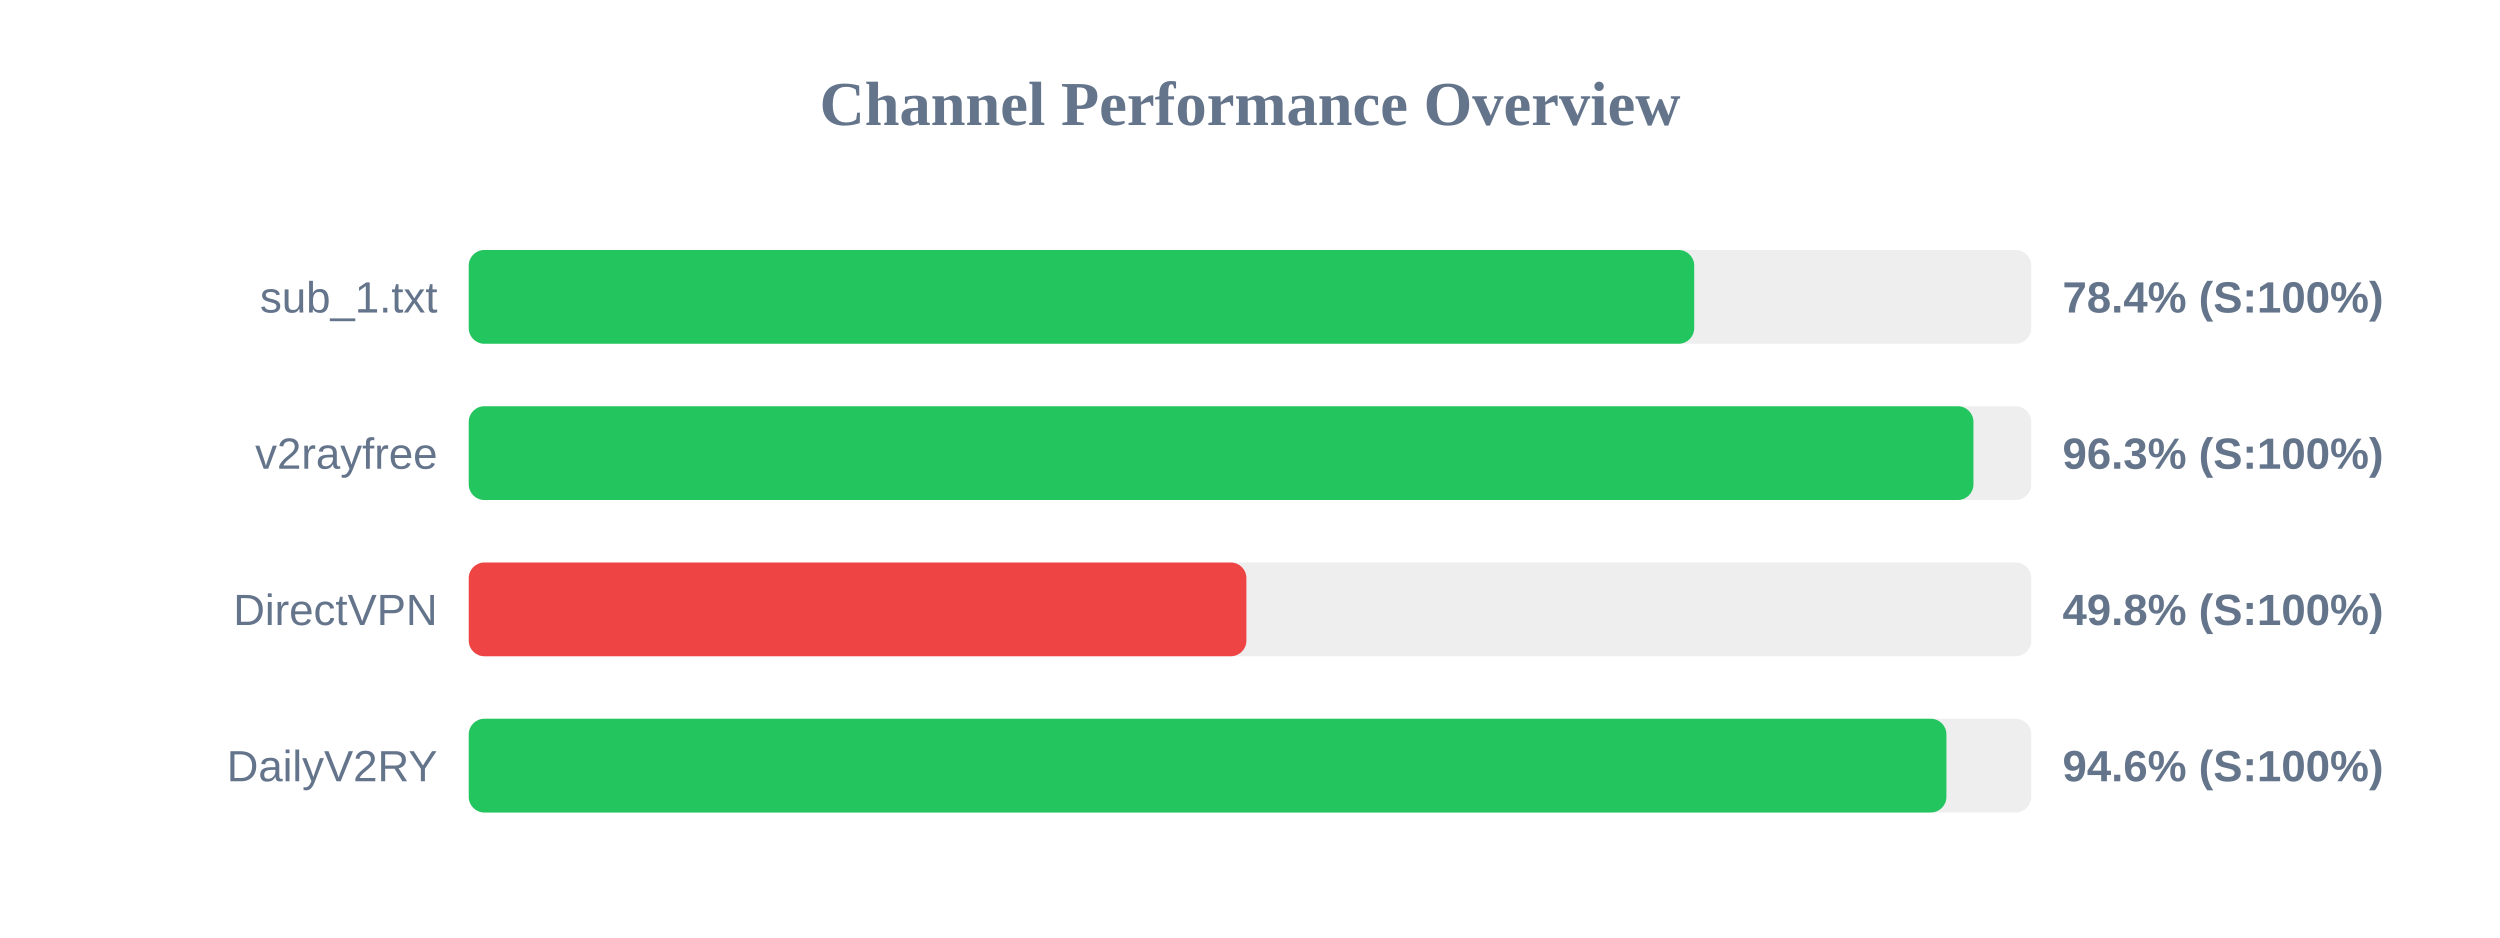
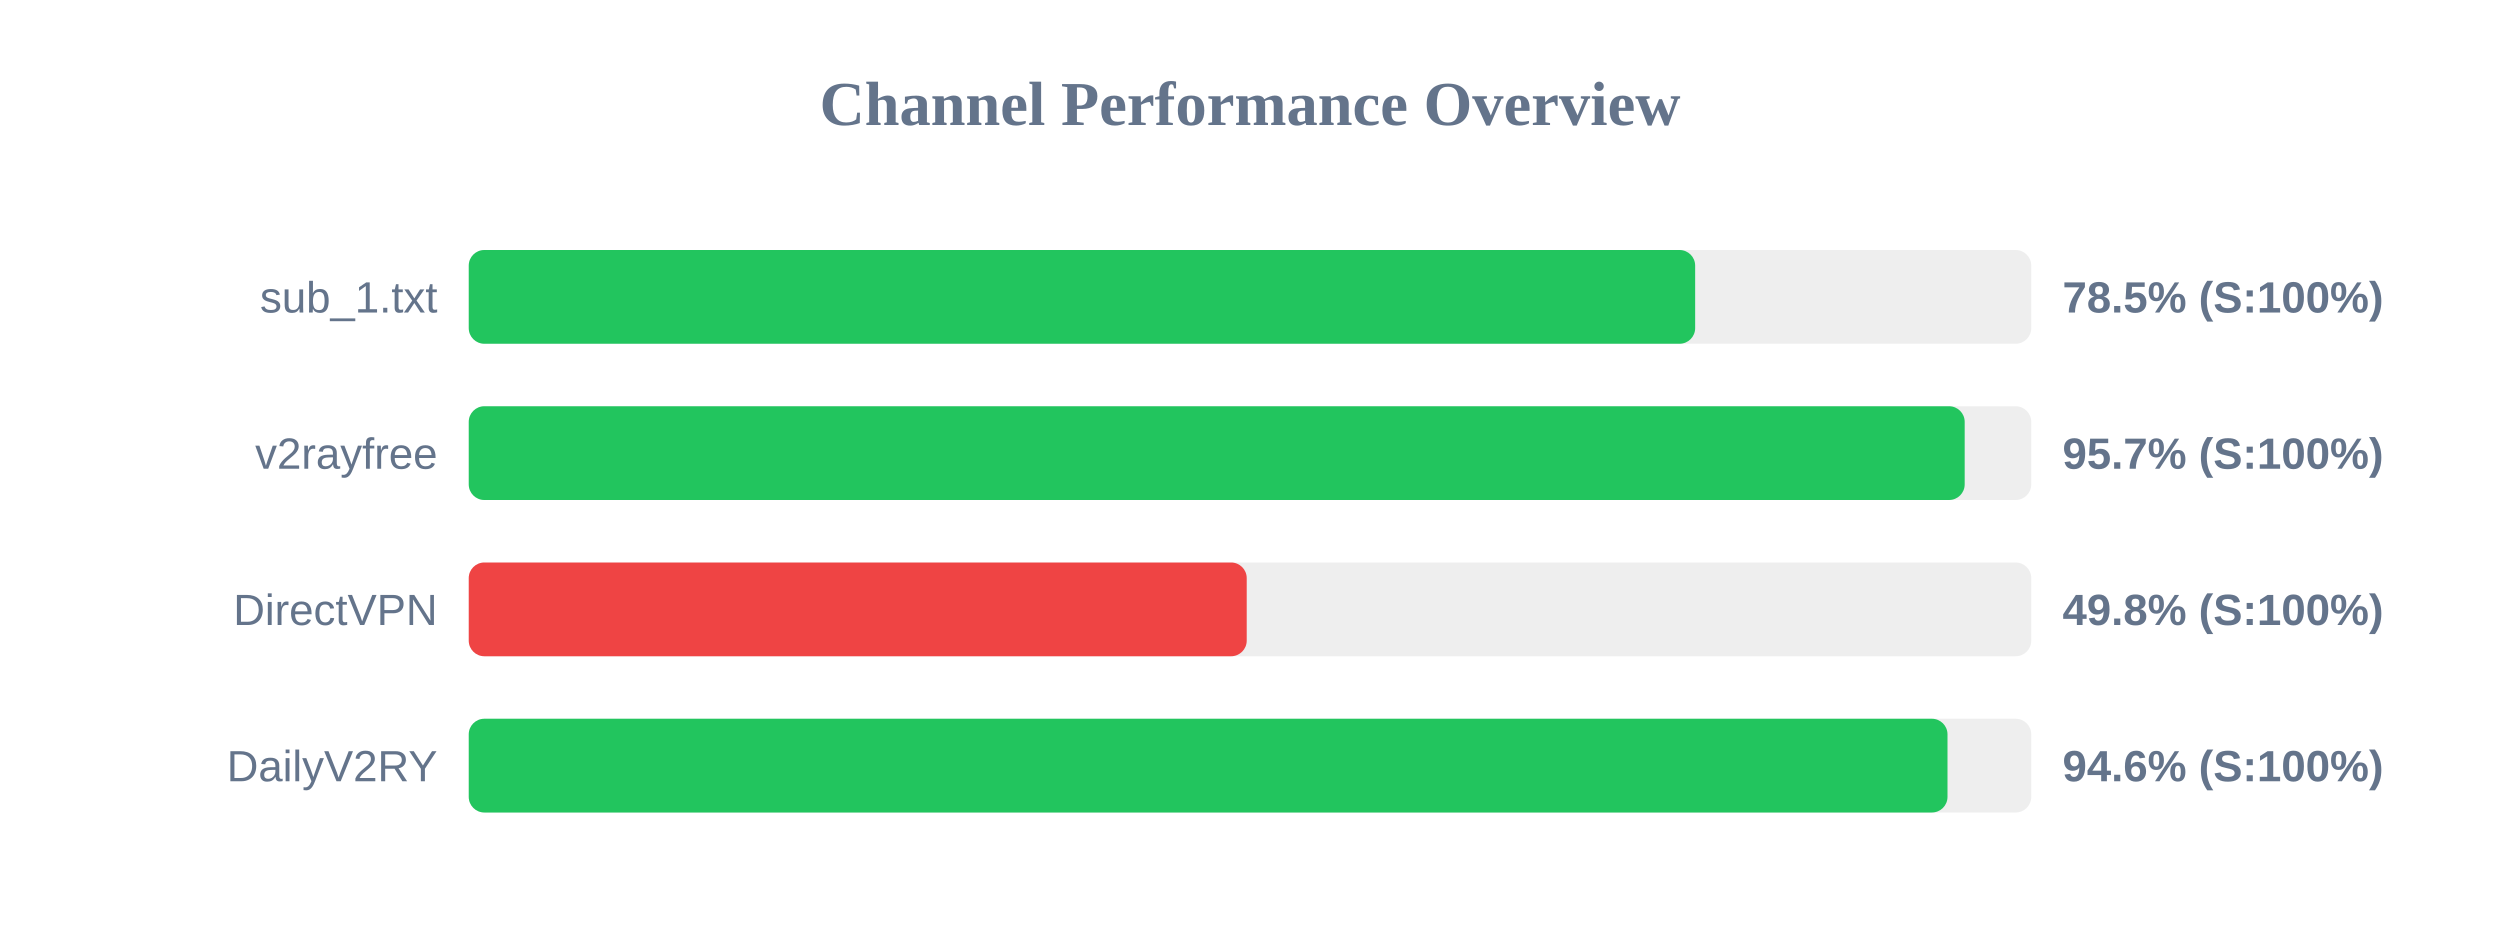
<svg xmlns="http://www.w3.org/2000/svg" width="800" height="300" version="1.1">
  <style>
        .row { font: 14px Arial; fill: #64748b; }
        .score { font: bold 14px Arial; fill: #64748b; }
    </style>
  <text x="400" y="40" text-anchor="middle" font-size="20px" font-weight="bold" fill="#64748b">Channel Performance Overview</text>
  <rect x="150" y="80" width="500" height="30" fill="#eee" rx="5" />
-   <rect x="150" y="80" width="392.15" height="30" fill="#22c55e" rx="5" />
+   <rect x="150" y="80" width="392.45" height="30" fill="#22c55e" rx="5" />
  <text x="140" y="100" text-anchor="end" class="row">sub_1.txt</text>
-   <text x="660" y="100" text-anchor="start" class="score">78.4% (S:100%)</text>
+   <text x="660" y="100" text-anchor="start" class="score">78.5% (S:100%)</text>
  <rect x="150" y="130" width="500" height="30" fill="#eee" rx="5" />
-   <rect x="150" y="130" width="481.5" height="30" fill="#22c55e" rx="5" />
+   <rect x="150" y="130" width="478.7" height="30" fill="#22c55e" rx="5" />
  <text x="140" y="150" text-anchor="end" class="row">v2rayfree</text>
-   <text x="660" y="150" text-anchor="start" class="score">96.3% (S:100%)</text>
+   <text x="660" y="150" text-anchor="start" class="score">95.7% (S:100%)</text>
  <rect x="150" y="180" width="500" height="30" fill="#eee" rx="5" />
-   <rect x="150" y="180" width="248.85" height="30" fill="#ef4444" rx="5" />
+   <rect x="150" y="180" width="248.95" height="30" fill="#ef4444" rx="5" />
  <text x="140" y="200" text-anchor="end" class="row">DirectVPN</text>
  <text x="660" y="200" text-anchor="start" class="score">49.8% (S:100%)</text>
  <rect x="150" y="230" width="500" height="30" fill="#eee" rx="5" />
-   <rect x="150" y="230" width="472.85" height="30" fill="#22c55e" rx="5" />
+   <rect x="150" y="230" width="473.2" height="30" fill="#22c55e" rx="5" />
  <text x="140" y="250" text-anchor="end" class="row">DailyV2RY</text>
  <text x="660" y="250" text-anchor="start" class="score">94.6% (S:100%)</text>
</svg>
